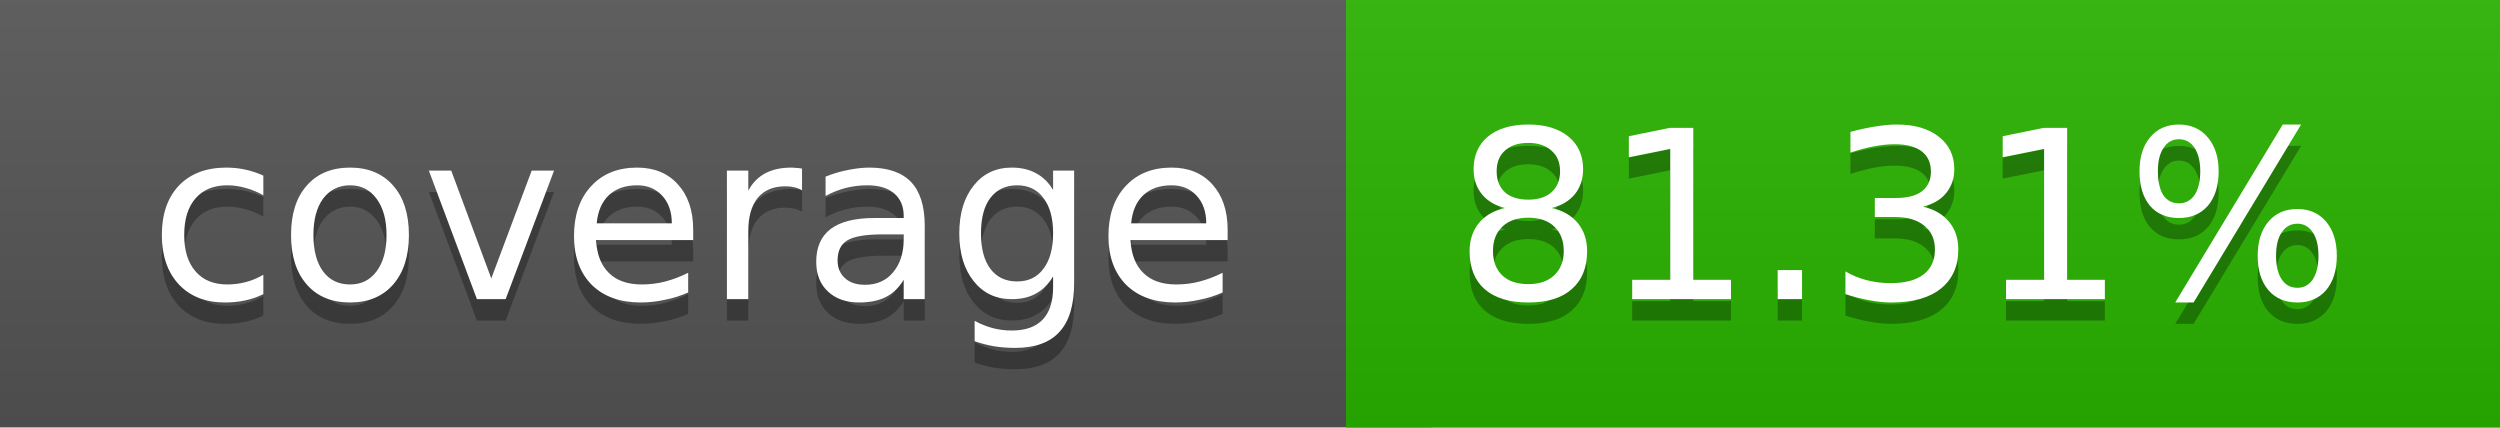
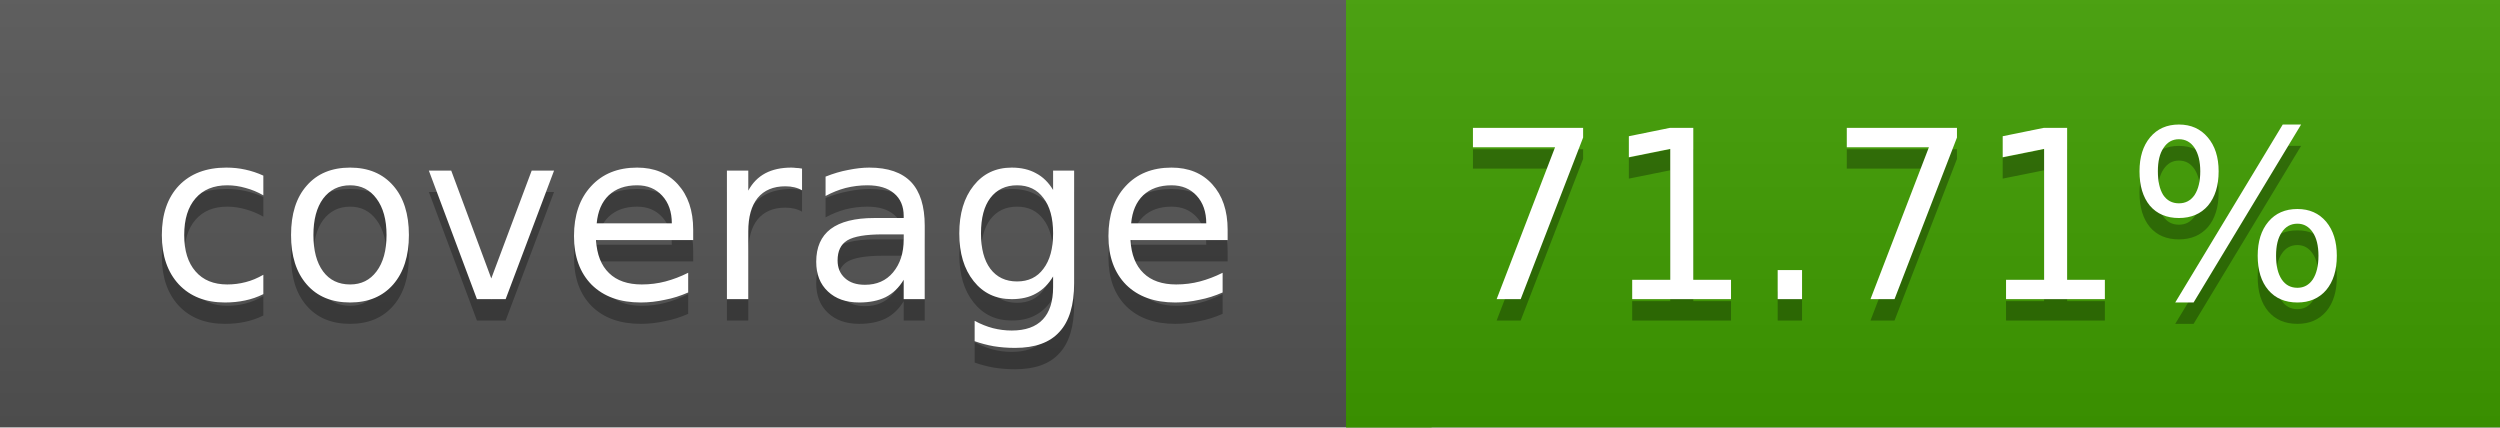
<svg xmlns="http://www.w3.org/2000/svg" width="117" height="20">
  <linearGradient id="a" x2="0" y2="100%">
    <stop offset="0" stop-color="#bbb" stop-opacity=".1" />
    <stop offset="1" stop-opacity=".1" />
  </linearGradient>
  <rect rx="0" width="117" height="20" fill="#555" />
-   <rect rx="0" x="63" width="54" height="20" fill="#29b400" />
-   <path fill="#29b400" d="M63 0h4v20h-4z" />
+   <rect rx="0" x="63" width="54" height="20" fill="#3f9e00" />
+   <path fill="#3f9e00" d="M63 0h4v20h-4z" />
  <rect rx="0" width="117" height="20" fill="url(#a)" />
  <g fill="#fff" text-anchor="middle" font-family="DejaVu Sans,Verdana,Geneva,sans-serif" font-size="11">
    <text x="32.5" y="15" fill="#010101" fill-opacity=".3">coverage</text>
    <text x="32.5" y="14">coverage</text>
-     <text x="89" y="15" fill="#010101" fill-opacity=".3">81.31%</text>
-     <text x="89" y="14">81.31%</text>
+     <text x="89" y="15" fill="#010101" fill-opacity=".3">71.71%</text>
+     <text x="89" y="14">71.71%</text>
  </g>
</svg>
